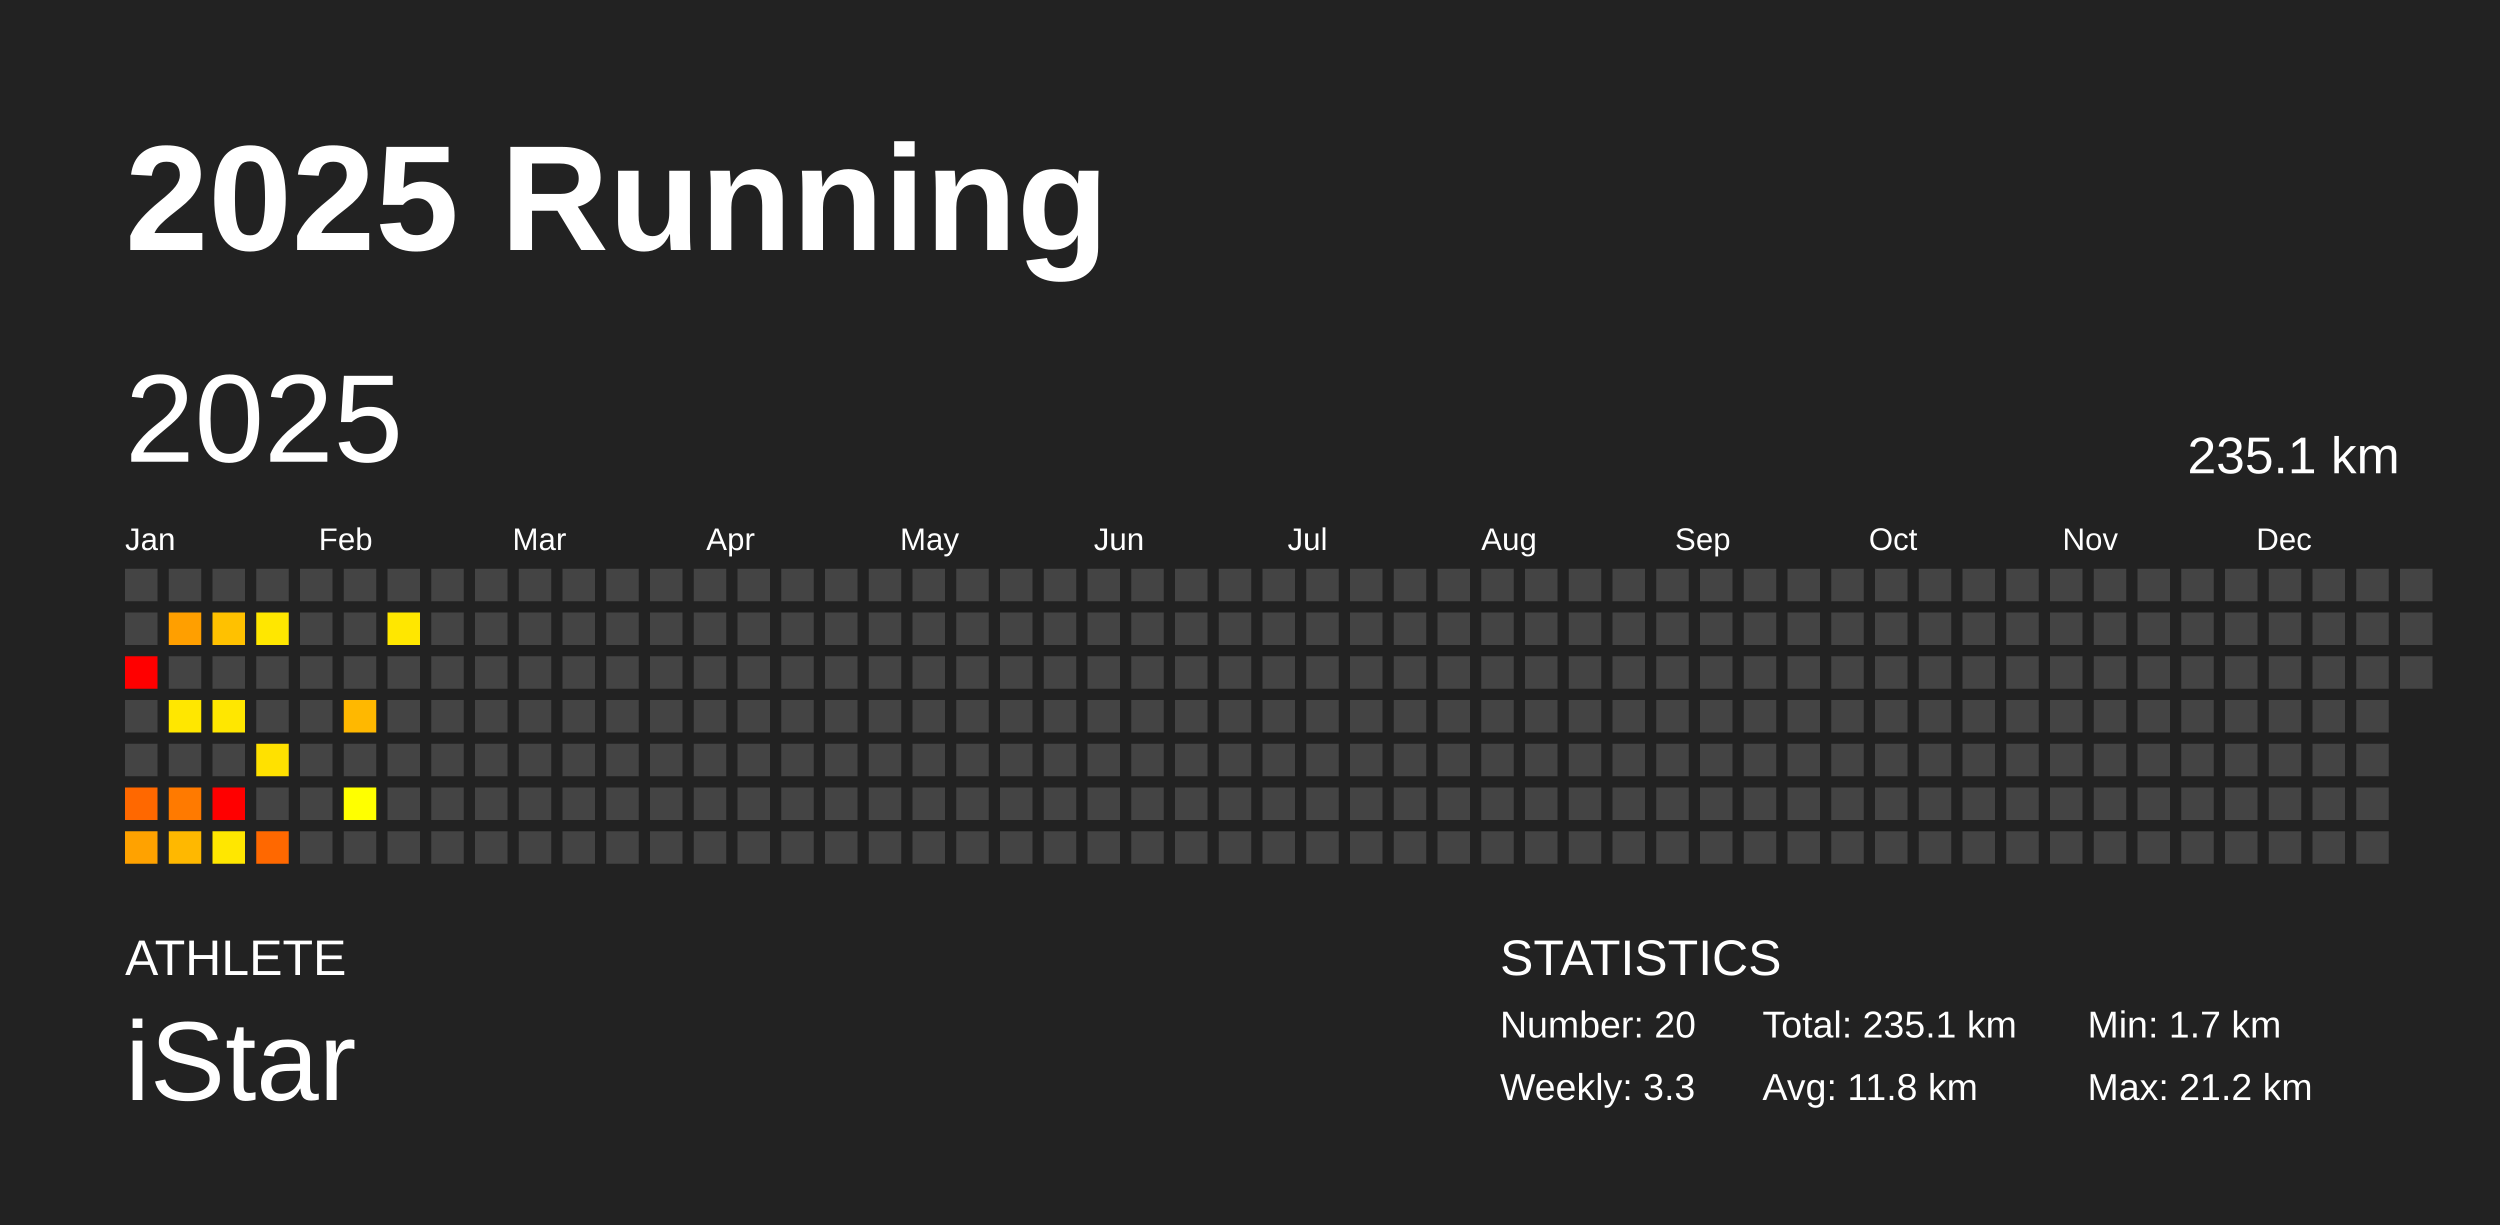
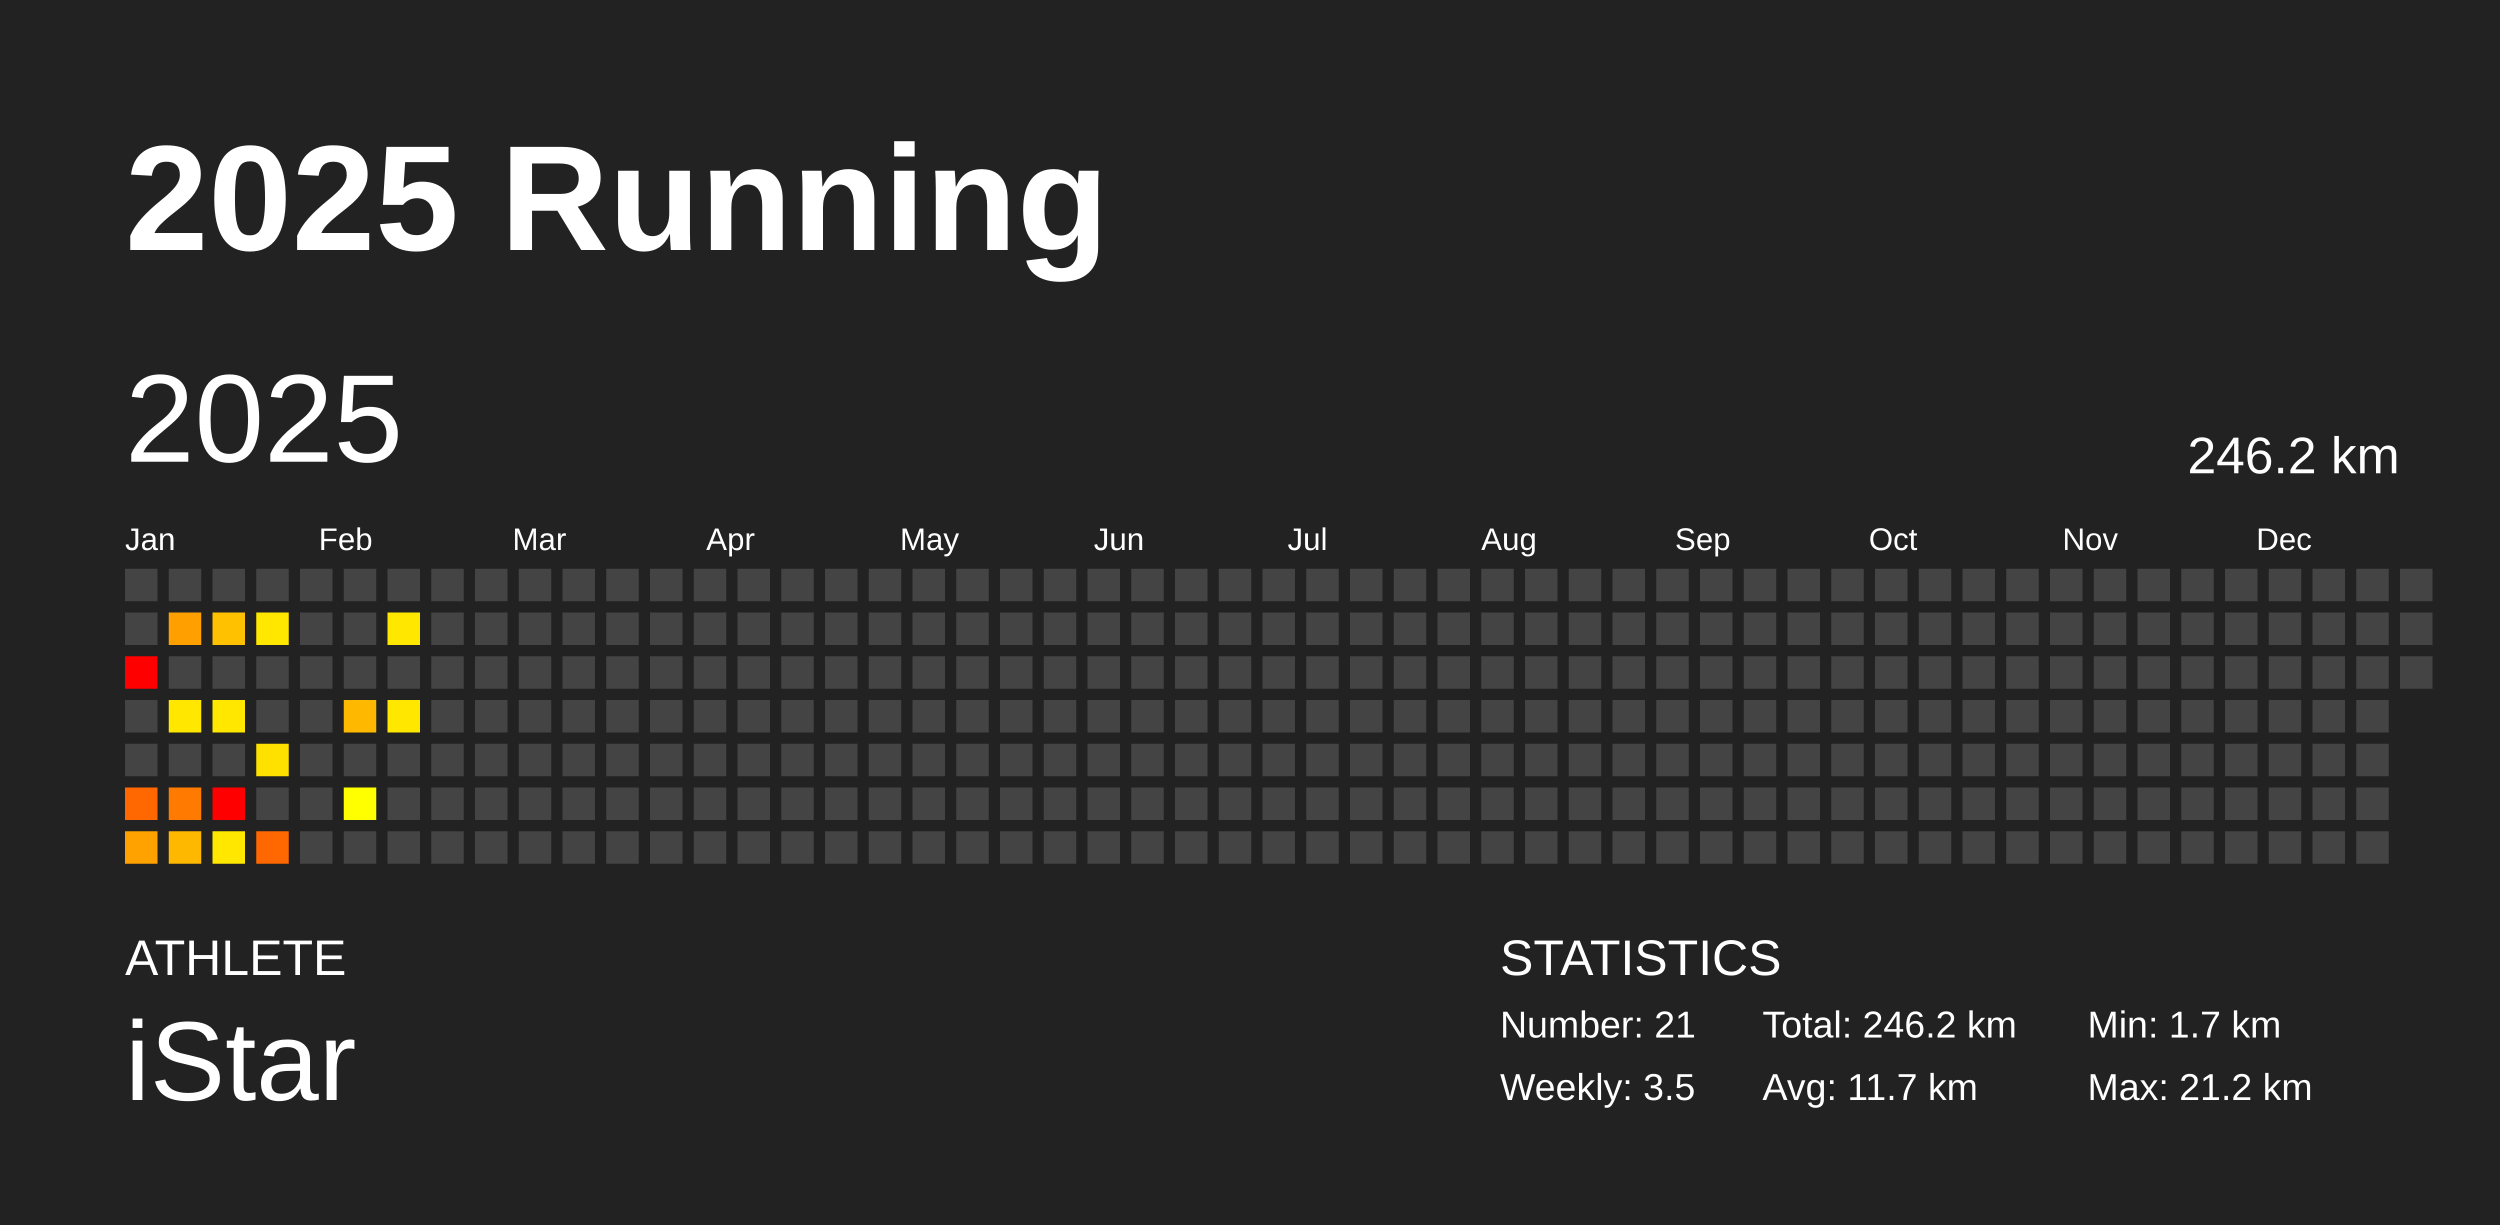
<svg xmlns="http://www.w3.org/2000/svg" baseProfile="full" height="98mm" version="1.1" viewBox="0,0,200,98" width="200mm">
  <defs />
  <rect fill="#222222" height="98" width="200" x="0" y="0" />
  <text fill="#FFFFFF" style="font-size:12px; font-family:Arial; font-weight:bold;" x="10" y="20">2025 Running</text>
  <text fill="#FFFFFF" style="font-size:4px; font-family:Arial" x="10" y="78">ATHLETE</text>
  <text fill="#FFFFFF" style="font-size:9px; font-family:Arial" x="10" y="88">iStar</text>
  <text fill="#FFFFFF" style="font-size:4px; font-family:Arial" x="120" y="78">STATISTICS</text>
-   <text fill="#FFFFFF" style="font-size:3px; font-family:Arial" x="120" y="83">Number: 20</text>
-   <text fill="#FFFFFF" style="font-size:3px; font-family:Arial" x="120" y="88">Weekly: 3.3</text>
-   <text fill="#FFFFFF" style="font-size:3px; font-family:Arial" x="141" y="83">Total: 235.1 km</text>
-   <text fill="#FFFFFF" style="font-size:3px; font-family:Arial" x="141" y="88">Avg: 11.8 km</text>
+   <text fill="#FFFFFF" style="font-size:3px; font-family:Arial" x="120" y="83">Number: 21</text>
+   <text fill="#FFFFFF" style="font-size:3px; font-family:Arial" x="120" y="88">Weekly: 3.5</text>
+   <text fill="#FFFFFF" style="font-size:3px; font-family:Arial" x="141" y="83">Total: 246.2 km</text>
+   <text fill="#FFFFFF" style="font-size:3px; font-family:Arial" x="141" y="88">Avg: 11.7 km</text>
  <text fill="#FFFFFF" style="font-size:3px; font-family:Arial" x="167" y="83">Min: 1.7 km</text>
  <text fill="#FFFFFF" style="font-size:3px; font-family:Arial" x="167" y="88">Max: 21.2 km</text>
  <text dominant-baseline="hanging" fill="#FFFFFF" style="font-size:10.0px; font-family:Arial;" x="10" y="30">2025</text>
-   <text dominant-baseline="hanging" fill="#FFFFFF" style="font-size:4.125px; font-family:Arial;" x="175" y="35">235.1 km</text>
+   <text dominant-baseline="hanging" fill="#FFFFFF" style="font-size:4.125px; font-family:Arial;" x="175" y="35">246.2 km</text>
  <text fill="#FFFFFF" style="font-size:2.5px; font-family:Arial" x="10.0" y="44">Jan</text>
  <text fill="#FFFFFF" style="font-size:2.5px; font-family:Arial" x="25.5" y="44">Feb</text>
  <text fill="#FFFFFF" style="font-size:2.5px; font-family:Arial" x="41.0" y="44">Mar</text>
  <text fill="#FFFFFF" style="font-size:2.5px; font-family:Arial" x="56.5" y="44">Apr</text>
  <text fill="#FFFFFF" style="font-size:2.5px; font-family:Arial" x="72.0" y="44">May</text>
  <text fill="#FFFFFF" style="font-size:2.5px; font-family:Arial" x="87.5" y="44">Jun</text>
  <text fill="#FFFFFF" style="font-size:2.5px; font-family:Arial" x="103.0" y="44">Jul</text>
  <text fill="#FFFFFF" style="font-size:2.5px; font-family:Arial" x="118.5" y="44">Aug</text>
  <text fill="#FFFFFF" style="font-size:2.5px; font-family:Arial" x="134.0" y="44">Sep</text>
  <text fill="#FFFFFF" style="font-size:2.5px; font-family:Arial" x="149.5" y="44">Oct</text>
  <text fill="#FFFFFF" style="font-size:2.5px; font-family:Arial" x="165.0" y="44">Nov</text>
  <text fill="#FFFFFF" style="font-size:2.5px; font-family:Arial" x="180.5" y="44">Dec</text>
  <rect fill="#444444" height="2.6" width="2.6" x="10.0" y="45.5" />
  <rect fill="#444444" height="2.6" width="2.6" x="10.0" y="49.0" />
  <rect fill="red" height="2.6" width="2.6" x="10.0" y="52.5" />
  <rect fill="#444444" height="2.6" width="2.6" x="10.0" y="56.0" />
  <rect fill="#444444" height="2.6" width="2.6" x="10.0" y="59.5" />
  <rect fill="#ff6800" height="2.6" width="2.6" x="10.0" y="63.0" />
  <rect fill="#ffa200" height="2.6" width="2.6" x="10.0" y="66.5" />
  <rect fill="#444444" height="2.6" width="2.6" x="13.5" y="45.5" />
  <rect fill="#ff9f00" height="2.6" width="2.6" x="13.5" y="49.0" />
  <rect fill="#444444" height="2.6" width="2.6" x="13.5" y="52.5" />
  <rect fill="#ffe700" height="2.6" width="2.6" x="13.5" y="56.0" />
  <rect fill="#444444" height="2.6" width="2.6" x="13.5" y="59.5" />
  <rect fill="#ff7a00" height="2.6" width="2.6" x="13.5" y="63.0" />
  <rect fill="#ffb800" height="2.6" width="2.6" x="13.5" y="66.5" />
  <rect fill="#444444" height="2.6" width="2.6" x="17.0" y="45.5" />
  <rect fill="#ffc100" height="2.6" width="2.6" x="17.0" y="49.0" />
  <rect fill="#444444" height="2.6" width="2.6" x="17.0" y="52.5" />
  <rect fill="#ffe700" height="2.6" width="2.6" x="17.0" y="56.0" />
  <rect fill="#444444" height="2.6" width="2.6" x="17.0" y="59.5" />
  <rect fill="red" height="2.6" width="2.6" x="17.0" y="63.0" />
  <rect fill="#ffe700" height="2.6" width="2.6" x="17.0" y="66.5" />
  <rect fill="#444444" height="2.6" width="2.6" x="20.5" y="45.5" />
  <rect fill="#ffe700" height="2.6" width="2.6" x="20.5" y="49.0" />
  <rect fill="#444444" height="2.6" width="2.6" x="20.5" y="52.5" />
  <rect fill="#444444" height="2.6" width="2.6" x="20.5" y="56.0" />
  <rect fill="#ffe100" height="2.6" width="2.6" x="20.5" y="59.5" />
  <rect fill="#444444" height="2.6" width="2.6" x="20.5" y="63.0" />
  <rect fill="#ff6800" height="2.6" width="2.6" x="20.5" y="66.5" />
  <rect fill="#444444" height="2.6" width="2.6" x="24.0" y="45.5" />
  <rect fill="#444444" height="2.6" width="2.6" x="24.0" y="49.0" />
  <rect fill="#444444" height="2.6" width="2.6" x="24.0" y="52.5" />
  <rect fill="#444444" height="2.6" width="2.6" x="24.0" y="56.0" />
  <rect fill="#444444" height="2.6" width="2.6" x="24.0" y="59.5" />
  <rect fill="#444444" height="2.6" width="2.6" x="24.0" y="63.0" />
  <rect fill="#444444" height="2.6" width="2.6" x="24.0" y="66.5" />
  <rect fill="#444444" height="2.6" width="2.6" x="27.5" y="45.5" />
  <rect fill="#444444" height="2.6" width="2.6" x="27.5" y="49.0" />
  <rect fill="#444444" height="2.6" width="2.6" x="27.5" y="52.5" />
  <rect fill="#ffb800" height="2.6" width="2.6" x="27.5" y="56.0" />
  <rect fill="#444444" height="2.6" width="2.6" x="27.5" y="59.5" />
  <rect fill="#ffff00" height="2.6" width="2.6" x="27.5" y="63.0" />
  <rect fill="#444444" height="2.6" width="2.6" x="27.5" y="66.5" />
  <rect fill="#444444" height="2.6" width="2.6" x="31.0" y="45.5" />
  <rect fill="#ffe700" height="2.6" width="2.6" x="31.0" y="49.0" />
  <rect fill="#444444" height="2.6" width="2.6" x="31.0" y="52.5" />
-   <rect fill="#444444" height="2.6" width="2.6" x="31.0" y="56.0" />
+   <rect fill="#ffe700" height="2.6" width="2.6" x="31.0" y="56.0" />
  <rect fill="#444444" height="2.6" width="2.6" x="31.0" y="59.5" />
  <rect fill="#444444" height="2.6" width="2.6" x="31.0" y="63.0" />
  <rect fill="#444444" height="2.6" width="2.6" x="31.0" y="66.5" />
  <rect fill="#444444" height="2.6" width="2.6" x="34.5" y="45.5" />
  <rect fill="#444444" height="2.6" width="2.6" x="34.5" y="49.0" />
  <rect fill="#444444" height="2.6" width="2.6" x="34.5" y="52.5" />
  <rect fill="#444444" height="2.6" width="2.6" x="34.5" y="56.0" />
  <rect fill="#444444" height="2.6" width="2.6" x="34.5" y="59.5" />
  <rect fill="#444444" height="2.6" width="2.6" x="34.5" y="63.0" />
  <rect fill="#444444" height="2.6" width="2.6" x="34.5" y="66.5" />
  <rect fill="#444444" height="2.6" width="2.6" x="38.0" y="45.5" />
  <rect fill="#444444" height="2.6" width="2.6" x="38.0" y="49.0" />
  <rect fill="#444444" height="2.6" width="2.6" x="38.0" y="52.5" />
  <rect fill="#444444" height="2.6" width="2.6" x="38.0" y="56.0" />
  <rect fill="#444444" height="2.6" width="2.6" x="38.0" y="59.5" />
  <rect fill="#444444" height="2.6" width="2.6" x="38.0" y="63.0" />
  <rect fill="#444444" height="2.6" width="2.6" x="38.0" y="66.5" />
  <rect fill="#444444" height="2.6" width="2.6" x="41.5" y="45.5" />
  <rect fill="#444444" height="2.6" width="2.6" x="41.5" y="49.0" />
  <rect fill="#444444" height="2.6" width="2.6" x="41.5" y="52.5" />
  <rect fill="#444444" height="2.6" width="2.6" x="41.5" y="56.0" />
  <rect fill="#444444" height="2.6" width="2.6" x="41.5" y="59.5" />
  <rect fill="#444444" height="2.6" width="2.6" x="41.5" y="63.0" />
  <rect fill="#444444" height="2.6" width="2.6" x="41.5" y="66.5" />
  <rect fill="#444444" height="2.6" width="2.6" x="45.0" y="45.5" />
  <rect fill="#444444" height="2.6" width="2.6" x="45.0" y="49.0" />
  <rect fill="#444444" height="2.6" width="2.6" x="45.0" y="52.5" />
  <rect fill="#444444" height="2.6" width="2.6" x="45.0" y="56.0" />
  <rect fill="#444444" height="2.6" width="2.6" x="45.0" y="59.5" />
  <rect fill="#444444" height="2.6" width="2.6" x="45.0" y="63.0" />
  <rect fill="#444444" height="2.6" width="2.6" x="45.0" y="66.5" />
  <rect fill="#444444" height="2.6" width="2.6" x="48.5" y="45.5" />
  <rect fill="#444444" height="2.6" width="2.6" x="48.5" y="49.0" />
  <rect fill="#444444" height="2.6" width="2.6" x="48.5" y="52.5" />
  <rect fill="#444444" height="2.6" width="2.6" x="48.5" y="56.0" />
  <rect fill="#444444" height="2.6" width="2.6" x="48.5" y="59.5" />
  <rect fill="#444444" height="2.6" width="2.6" x="48.5" y="63.0" />
  <rect fill="#444444" height="2.6" width="2.6" x="48.5" y="66.5" />
  <rect fill="#444444" height="2.6" width="2.6" x="52.0" y="45.5" />
  <rect fill="#444444" height="2.6" width="2.6" x="52.0" y="49.0" />
  <rect fill="#444444" height="2.6" width="2.6" x="52.0" y="52.5" />
  <rect fill="#444444" height="2.6" width="2.6" x="52.0" y="56.0" />
  <rect fill="#444444" height="2.6" width="2.6" x="52.0" y="59.5" />
  <rect fill="#444444" height="2.6" width="2.6" x="52.0" y="63.0" />
  <rect fill="#444444" height="2.6" width="2.6" x="52.0" y="66.5" />
  <rect fill="#444444" height="2.6" width="2.6" x="55.5" y="45.5" />
  <rect fill="#444444" height="2.6" width="2.6" x="55.5" y="49.0" />
  <rect fill="#444444" height="2.6" width="2.6" x="55.5" y="52.5" />
  <rect fill="#444444" height="2.6" width="2.6" x="55.5" y="56.0" />
  <rect fill="#444444" height="2.6" width="2.6" x="55.5" y="59.5" />
  <rect fill="#444444" height="2.6" width="2.6" x="55.5" y="63.0" />
  <rect fill="#444444" height="2.6" width="2.6" x="55.5" y="66.5" />
  <rect fill="#444444" height="2.6" width="2.6" x="59.0" y="45.5" />
  <rect fill="#444444" height="2.6" width="2.6" x="59.0" y="49.0" />
  <rect fill="#444444" height="2.6" width="2.6" x="59.0" y="52.5" />
  <rect fill="#444444" height="2.6" width="2.6" x="59.0" y="56.0" />
  <rect fill="#444444" height="2.6" width="2.6" x="59.0" y="59.5" />
  <rect fill="#444444" height="2.6" width="2.6" x="59.0" y="63.0" />
  <rect fill="#444444" height="2.6" width="2.6" x="59.0" y="66.5" />
  <rect fill="#444444" height="2.6" width="2.6" x="62.5" y="45.5" />
  <rect fill="#444444" height="2.6" width="2.6" x="62.5" y="49.0" />
  <rect fill="#444444" height="2.6" width="2.6" x="62.5" y="52.5" />
  <rect fill="#444444" height="2.6" width="2.6" x="62.5" y="56.0" />
  <rect fill="#444444" height="2.6" width="2.6" x="62.5" y="59.5" />
  <rect fill="#444444" height="2.6" width="2.6" x="62.5" y="63.0" />
  <rect fill="#444444" height="2.6" width="2.6" x="62.5" y="66.5" />
  <rect fill="#444444" height="2.6" width="2.6" x="66.0" y="45.5" />
  <rect fill="#444444" height="2.6" width="2.6" x="66.0" y="49.0" />
  <rect fill="#444444" height="2.6" width="2.6" x="66.0" y="52.5" />
  <rect fill="#444444" height="2.6" width="2.6" x="66.0" y="56.0" />
  <rect fill="#444444" height="2.6" width="2.6" x="66.0" y="59.5" />
  <rect fill="#444444" height="2.6" width="2.6" x="66.0" y="63.0" />
  <rect fill="#444444" height="2.6" width="2.6" x="66.0" y="66.5" />
  <rect fill="#444444" height="2.6" width="2.6" x="69.5" y="45.5" />
  <rect fill="#444444" height="2.6" width="2.6" x="69.5" y="49.0" />
  <rect fill="#444444" height="2.6" width="2.6" x="69.5" y="52.5" />
  <rect fill="#444444" height="2.6" width="2.6" x="69.5" y="56.0" />
  <rect fill="#444444" height="2.6" width="2.6" x="69.5" y="59.5" />
  <rect fill="#444444" height="2.6" width="2.6" x="69.5" y="63.0" />
  <rect fill="#444444" height="2.6" width="2.6" x="69.5" y="66.5" />
  <rect fill="#444444" height="2.6" width="2.6" x="73.0" y="45.5" />
  <rect fill="#444444" height="2.6" width="2.6" x="73.0" y="49.0" />
  <rect fill="#444444" height="2.6" width="2.6" x="73.0" y="52.5" />
  <rect fill="#444444" height="2.6" width="2.6" x="73.0" y="56.0" />
  <rect fill="#444444" height="2.6" width="2.6" x="73.0" y="59.5" />
  <rect fill="#444444" height="2.6" width="2.6" x="73.0" y="63.0" />
  <rect fill="#444444" height="2.6" width="2.6" x="73.0" y="66.5" />
  <rect fill="#444444" height="2.6" width="2.6" x="76.5" y="45.5" />
  <rect fill="#444444" height="2.6" width="2.6" x="76.5" y="49.0" />
  <rect fill="#444444" height="2.6" width="2.6" x="76.5" y="52.5" />
  <rect fill="#444444" height="2.6" width="2.6" x="76.5" y="56.0" />
  <rect fill="#444444" height="2.6" width="2.6" x="76.5" y="59.5" />
  <rect fill="#444444" height="2.6" width="2.6" x="76.5" y="63.0" />
  <rect fill="#444444" height="2.6" width="2.6" x="76.5" y="66.5" />
  <rect fill="#444444" height="2.6" width="2.6" x="80.0" y="45.5" />
  <rect fill="#444444" height="2.6" width="2.6" x="80.0" y="49.0" />
  <rect fill="#444444" height="2.6" width="2.6" x="80.0" y="52.5" />
  <rect fill="#444444" height="2.6" width="2.6" x="80.0" y="56.0" />
  <rect fill="#444444" height="2.6" width="2.6" x="80.0" y="59.5" />
  <rect fill="#444444" height="2.6" width="2.6" x="80.0" y="63.0" />
  <rect fill="#444444" height="2.6" width="2.6" x="80.0" y="66.5" />
  <rect fill="#444444" height="2.6" width="2.6" x="83.5" y="45.5" />
  <rect fill="#444444" height="2.6" width="2.6" x="83.5" y="49.0" />
  <rect fill="#444444" height="2.6" width="2.6" x="83.5" y="52.5" />
  <rect fill="#444444" height="2.6" width="2.6" x="83.5" y="56.0" />
  <rect fill="#444444" height="2.6" width="2.6" x="83.5" y="59.5" />
  <rect fill="#444444" height="2.6" width="2.6" x="83.5" y="63.0" />
  <rect fill="#444444" height="2.6" width="2.6" x="83.5" y="66.5" />
  <rect fill="#444444" height="2.6" width="2.6" x="87.0" y="45.5" />
  <rect fill="#444444" height="2.6" width="2.6" x="87.0" y="49.0" />
  <rect fill="#444444" height="2.6" width="2.6" x="87.0" y="52.5" />
  <rect fill="#444444" height="2.6" width="2.6" x="87.0" y="56.0" />
  <rect fill="#444444" height="2.6" width="2.6" x="87.0" y="59.5" />
  <rect fill="#444444" height="2.6" width="2.6" x="87.0" y="63.0" />
  <rect fill="#444444" height="2.6" width="2.6" x="87.0" y="66.5" />
  <rect fill="#444444" height="2.6" width="2.6" x="90.5" y="45.5" />
  <rect fill="#444444" height="2.6" width="2.6" x="90.5" y="49.0" />
  <rect fill="#444444" height="2.6" width="2.6" x="90.5" y="52.5" />
  <rect fill="#444444" height="2.6" width="2.6" x="90.5" y="56.0" />
  <rect fill="#444444" height="2.6" width="2.6" x="90.5" y="59.5" />
  <rect fill="#444444" height="2.6" width="2.6" x="90.5" y="63.0" />
  <rect fill="#444444" height="2.6" width="2.6" x="90.5" y="66.5" />
  <rect fill="#444444" height="2.6" width="2.6" x="94.0" y="45.5" />
  <rect fill="#444444" height="2.6" width="2.6" x="94.0" y="49.0" />
  <rect fill="#444444" height="2.6" width="2.6" x="94.0" y="52.5" />
  <rect fill="#444444" height="2.6" width="2.6" x="94.0" y="56.0" />
  <rect fill="#444444" height="2.6" width="2.6" x="94.0" y="59.5" />
  <rect fill="#444444" height="2.6" width="2.6" x="94.0" y="63.0" />
  <rect fill="#444444" height="2.6" width="2.6" x="94.0" y="66.5" />
  <rect fill="#444444" height="2.6" width="2.6" x="97.5" y="45.5" />
  <rect fill="#444444" height="2.6" width="2.6" x="97.5" y="49.0" />
  <rect fill="#444444" height="2.6" width="2.6" x="97.5" y="52.5" />
  <rect fill="#444444" height="2.6" width="2.6" x="97.5" y="56.0" />
  <rect fill="#444444" height="2.6" width="2.6" x="97.5" y="59.5" />
  <rect fill="#444444" height="2.6" width="2.6" x="97.5" y="63.0" />
  <rect fill="#444444" height="2.6" width="2.6" x="97.5" y="66.5" />
  <rect fill="#444444" height="2.6" width="2.6" x="101.0" y="45.5" />
  <rect fill="#444444" height="2.6" width="2.6" x="101.0" y="49.0" />
  <rect fill="#444444" height="2.6" width="2.6" x="101.0" y="52.5" />
  <rect fill="#444444" height="2.6" width="2.6" x="101.0" y="56.0" />
  <rect fill="#444444" height="2.6" width="2.6" x="101.0" y="59.5" />
  <rect fill="#444444" height="2.6" width="2.6" x="101.0" y="63.0" />
  <rect fill="#444444" height="2.6" width="2.6" x="101.0" y="66.5" />
  <rect fill="#444444" height="2.6" width="2.6" x="104.5" y="45.5" />
  <rect fill="#444444" height="2.6" width="2.6" x="104.5" y="49.0" />
  <rect fill="#444444" height="2.6" width="2.6" x="104.5" y="52.5" />
  <rect fill="#444444" height="2.6" width="2.6" x="104.5" y="56.0" />
  <rect fill="#444444" height="2.6" width="2.6" x="104.5" y="59.5" />
  <rect fill="#444444" height="2.6" width="2.6" x="104.5" y="63.0" />
  <rect fill="#444444" height="2.6" width="2.6" x="104.5" y="66.5" />
  <rect fill="#444444" height="2.6" width="2.6" x="108.0" y="45.5" />
  <rect fill="#444444" height="2.6" width="2.6" x="108.0" y="49.0" />
  <rect fill="#444444" height="2.6" width="2.6" x="108.0" y="52.5" />
  <rect fill="#444444" height="2.6" width="2.6" x="108.0" y="56.0" />
  <rect fill="#444444" height="2.6" width="2.6" x="108.0" y="59.5" />
  <rect fill="#444444" height="2.6" width="2.6" x="108.0" y="63.0" />
  <rect fill="#444444" height="2.6" width="2.6" x="108.0" y="66.5" />
  <rect fill="#444444" height="2.6" width="2.6" x="111.5" y="45.5" />
  <rect fill="#444444" height="2.6" width="2.6" x="111.5" y="49.0" />
  <rect fill="#444444" height="2.6" width="2.6" x="111.5" y="52.5" />
  <rect fill="#444444" height="2.6" width="2.6" x="111.5" y="56.0" />
  <rect fill="#444444" height="2.6" width="2.6" x="111.5" y="59.5" />
  <rect fill="#444444" height="2.6" width="2.6" x="111.5" y="63.0" />
  <rect fill="#444444" height="2.6" width="2.6" x="111.5" y="66.5" />
  <rect fill="#444444" height="2.6" width="2.6" x="115.0" y="45.5" />
  <rect fill="#444444" height="2.6" width="2.6" x="115.0" y="49.0" />
  <rect fill="#444444" height="2.6" width="2.6" x="115.0" y="52.5" />
  <rect fill="#444444" height="2.6" width="2.6" x="115.0" y="56.0" />
  <rect fill="#444444" height="2.6" width="2.6" x="115.0" y="59.5" />
  <rect fill="#444444" height="2.6" width="2.6" x="115.0" y="63.0" />
  <rect fill="#444444" height="2.6" width="2.6" x="115.0" y="66.5" />
  <rect fill="#444444" height="2.6" width="2.6" x="118.5" y="45.5" />
  <rect fill="#444444" height="2.6" width="2.6" x="118.5" y="49.0" />
  <rect fill="#444444" height="2.6" width="2.6" x="118.5" y="52.5" />
  <rect fill="#444444" height="2.6" width="2.6" x="118.5" y="56.0" />
  <rect fill="#444444" height="2.6" width="2.6" x="118.5" y="59.5" />
  <rect fill="#444444" height="2.6" width="2.6" x="118.5" y="63.0" />
  <rect fill="#444444" height="2.6" width="2.6" x="118.5" y="66.5" />
  <rect fill="#444444" height="2.6" width="2.6" x="122.0" y="45.5" />
  <rect fill="#444444" height="2.6" width="2.6" x="122.0" y="49.0" />
  <rect fill="#444444" height="2.6" width="2.6" x="122.0" y="52.5" />
  <rect fill="#444444" height="2.6" width="2.6" x="122.0" y="56.0" />
  <rect fill="#444444" height="2.6" width="2.6" x="122.0" y="59.5" />
  <rect fill="#444444" height="2.6" width="2.6" x="122.0" y="63.0" />
  <rect fill="#444444" height="2.6" width="2.6" x="122.0" y="66.5" />
  <rect fill="#444444" height="2.6" width="2.6" x="125.5" y="45.5" />
  <rect fill="#444444" height="2.6" width="2.6" x="125.5" y="49.0" />
  <rect fill="#444444" height="2.6" width="2.6" x="125.5" y="52.5" />
  <rect fill="#444444" height="2.6" width="2.6" x="125.5" y="56.0" />
  <rect fill="#444444" height="2.6" width="2.6" x="125.5" y="59.5" />
  <rect fill="#444444" height="2.6" width="2.6" x="125.5" y="63.0" />
  <rect fill="#444444" height="2.6" width="2.6" x="125.5" y="66.5" />
  <rect fill="#444444" height="2.6" width="2.6" x="129.0" y="45.5" />
  <rect fill="#444444" height="2.6" width="2.6" x="129.0" y="49.0" />
  <rect fill="#444444" height="2.6" width="2.6" x="129.0" y="52.5" />
  <rect fill="#444444" height="2.6" width="2.6" x="129.0" y="56.0" />
  <rect fill="#444444" height="2.6" width="2.6" x="129.0" y="59.5" />
  <rect fill="#444444" height="2.6" width="2.6" x="129.0" y="63.0" />
  <rect fill="#444444" height="2.6" width="2.6" x="129.0" y="66.5" />
  <rect fill="#444444" height="2.6" width="2.6" x="132.5" y="45.5" />
  <rect fill="#444444" height="2.6" width="2.6" x="132.5" y="49.0" />
  <rect fill="#444444" height="2.6" width="2.6" x="132.5" y="52.5" />
  <rect fill="#444444" height="2.6" width="2.6" x="132.5" y="56.0" />
  <rect fill="#444444" height="2.6" width="2.6" x="132.5" y="59.5" />
  <rect fill="#444444" height="2.6" width="2.6" x="132.5" y="63.0" />
  <rect fill="#444444" height="2.6" width="2.6" x="132.5" y="66.5" />
  <rect fill="#444444" height="2.6" width="2.6" x="136.0" y="45.5" />
  <rect fill="#444444" height="2.6" width="2.6" x="136.0" y="49.0" />
  <rect fill="#444444" height="2.6" width="2.6" x="136.0" y="52.5" />
  <rect fill="#444444" height="2.6" width="2.6" x="136.0" y="56.0" />
  <rect fill="#444444" height="2.6" width="2.6" x="136.0" y="59.5" />
  <rect fill="#444444" height="2.6" width="2.6" x="136.0" y="63.0" />
  <rect fill="#444444" height="2.6" width="2.6" x="136.0" y="66.5" />
  <rect fill="#444444" height="2.6" width="2.6" x="139.5" y="45.5" />
  <rect fill="#444444" height="2.6" width="2.6" x="139.5" y="49.0" />
  <rect fill="#444444" height="2.6" width="2.6" x="139.5" y="52.5" />
  <rect fill="#444444" height="2.6" width="2.6" x="139.5" y="56.0" />
  <rect fill="#444444" height="2.6" width="2.6" x="139.5" y="59.5" />
  <rect fill="#444444" height="2.6" width="2.6" x="139.5" y="63.0" />
  <rect fill="#444444" height="2.6" width="2.6" x="139.5" y="66.5" />
  <rect fill="#444444" height="2.6" width="2.6" x="143.0" y="45.5" />
  <rect fill="#444444" height="2.6" width="2.6" x="143.0" y="49.0" />
  <rect fill="#444444" height="2.6" width="2.6" x="143.0" y="52.5" />
  <rect fill="#444444" height="2.6" width="2.6" x="143.0" y="56.0" />
  <rect fill="#444444" height="2.6" width="2.6" x="143.0" y="59.5" />
  <rect fill="#444444" height="2.6" width="2.6" x="143.0" y="63.0" />
  <rect fill="#444444" height="2.6" width="2.6" x="143.0" y="66.5" />
  <rect fill="#444444" height="2.6" width="2.6" x="146.5" y="45.5" />
  <rect fill="#444444" height="2.6" width="2.6" x="146.5" y="49.0" />
  <rect fill="#444444" height="2.6" width="2.6" x="146.5" y="52.5" />
  <rect fill="#444444" height="2.6" width="2.6" x="146.5" y="56.0" />
  <rect fill="#444444" height="2.6" width="2.6" x="146.5" y="59.5" />
  <rect fill="#444444" height="2.6" width="2.6" x="146.5" y="63.0" />
  <rect fill="#444444" height="2.6" width="2.6" x="146.5" y="66.5" />
  <rect fill="#444444" height="2.6" width="2.6" x="150.0" y="45.5" />
  <rect fill="#444444" height="2.6" width="2.6" x="150.0" y="49.0" />
  <rect fill="#444444" height="2.6" width="2.6" x="150.0" y="52.5" />
  <rect fill="#444444" height="2.6" width="2.6" x="150.0" y="56.0" />
  <rect fill="#444444" height="2.6" width="2.6" x="150.0" y="59.5" />
  <rect fill="#444444" height="2.6" width="2.6" x="150.0" y="63.0" />
  <rect fill="#444444" height="2.6" width="2.6" x="150.0" y="66.5" />
  <rect fill="#444444" height="2.6" width="2.6" x="153.5" y="45.5" />
  <rect fill="#444444" height="2.6" width="2.6" x="153.5" y="49.0" />
  <rect fill="#444444" height="2.6" width="2.6" x="153.5" y="52.5" />
  <rect fill="#444444" height="2.6" width="2.6" x="153.5" y="56.0" />
  <rect fill="#444444" height="2.6" width="2.6" x="153.5" y="59.5" />
  <rect fill="#444444" height="2.6" width="2.6" x="153.5" y="63.0" />
  <rect fill="#444444" height="2.6" width="2.6" x="153.5" y="66.5" />
  <rect fill="#444444" height="2.6" width="2.6" x="157.0" y="45.5" />
  <rect fill="#444444" height="2.6" width="2.6" x="157.0" y="49.0" />
  <rect fill="#444444" height="2.6" width="2.6" x="157.0" y="52.5" />
  <rect fill="#444444" height="2.6" width="2.6" x="157.0" y="56.0" />
  <rect fill="#444444" height="2.6" width="2.6" x="157.0" y="59.5" />
  <rect fill="#444444" height="2.6" width="2.6" x="157.0" y="63.0" />
  <rect fill="#444444" height="2.6" width="2.6" x="157.0" y="66.5" />
  <rect fill="#444444" height="2.6" width="2.6" x="160.5" y="45.5" />
  <rect fill="#444444" height="2.6" width="2.6" x="160.5" y="49.0" />
  <rect fill="#444444" height="2.6" width="2.6" x="160.5" y="52.5" />
  <rect fill="#444444" height="2.6" width="2.6" x="160.5" y="56.0" />
  <rect fill="#444444" height="2.6" width="2.6" x="160.5" y="59.5" />
  <rect fill="#444444" height="2.6" width="2.6" x="160.5" y="63.0" />
  <rect fill="#444444" height="2.6" width="2.6" x="160.5" y="66.5" />
  <rect fill="#444444" height="2.6" width="2.6" x="164.0" y="45.5" />
  <rect fill="#444444" height="2.6" width="2.6" x="164.0" y="49.0" />
  <rect fill="#444444" height="2.6" width="2.6" x="164.0" y="52.5" />
  <rect fill="#444444" height="2.6" width="2.6" x="164.0" y="56.0" />
  <rect fill="#444444" height="2.6" width="2.6" x="164.0" y="59.5" />
  <rect fill="#444444" height="2.6" width="2.6" x="164.0" y="63.0" />
  <rect fill="#444444" height="2.6" width="2.6" x="164.0" y="66.5" />
  <rect fill="#444444" height="2.6" width="2.6" x="167.5" y="45.5" />
  <rect fill="#444444" height="2.6" width="2.6" x="167.5" y="49.0" />
  <rect fill="#444444" height="2.6" width="2.6" x="167.5" y="52.5" />
  <rect fill="#444444" height="2.6" width="2.6" x="167.5" y="56.0" />
  <rect fill="#444444" height="2.6" width="2.6" x="167.5" y="59.5" />
  <rect fill="#444444" height="2.6" width="2.6" x="167.5" y="63.0" />
  <rect fill="#444444" height="2.6" width="2.6" x="167.5" y="66.5" />
  <rect fill="#444444" height="2.6" width="2.6" x="171.0" y="45.5" />
  <rect fill="#444444" height="2.6" width="2.6" x="171.0" y="49.0" />
  <rect fill="#444444" height="2.6" width="2.6" x="171.0" y="52.5" />
  <rect fill="#444444" height="2.6" width="2.6" x="171.0" y="56.0" />
  <rect fill="#444444" height="2.6" width="2.6" x="171.0" y="59.5" />
  <rect fill="#444444" height="2.6" width="2.6" x="171.0" y="63.0" />
  <rect fill="#444444" height="2.6" width="2.6" x="171.0" y="66.5" />
  <rect fill="#444444" height="2.6" width="2.6" x="174.5" y="45.5" />
  <rect fill="#444444" height="2.6" width="2.6" x="174.5" y="49.0" />
  <rect fill="#444444" height="2.6" width="2.6" x="174.5" y="52.5" />
  <rect fill="#444444" height="2.6" width="2.6" x="174.5" y="56.0" />
  <rect fill="#444444" height="2.6" width="2.6" x="174.5" y="59.5" />
  <rect fill="#444444" height="2.6" width="2.6" x="174.5" y="63.0" />
  <rect fill="#444444" height="2.6" width="2.6" x="174.5" y="66.5" />
  <rect fill="#444444" height="2.6" width="2.6" x="178.0" y="45.5" />
  <rect fill="#444444" height="2.6" width="2.6" x="178.0" y="49.0" />
  <rect fill="#444444" height="2.6" width="2.6" x="178.0" y="52.5" />
  <rect fill="#444444" height="2.6" width="2.6" x="178.0" y="56.0" />
  <rect fill="#444444" height="2.6" width="2.6" x="178.0" y="59.5" />
  <rect fill="#444444" height="2.6" width="2.6" x="178.0" y="63.0" />
  <rect fill="#444444" height="2.6" width="2.6" x="178.0" y="66.5" />
  <rect fill="#444444" height="2.6" width="2.6" x="181.5" y="45.5" />
  <rect fill="#444444" height="2.6" width="2.6" x="181.5" y="49.0" />
  <rect fill="#444444" height="2.6" width="2.6" x="181.5" y="52.5" />
  <rect fill="#444444" height="2.6" width="2.6" x="181.5" y="56.0" />
  <rect fill="#444444" height="2.6" width="2.6" x="181.5" y="59.5" />
  <rect fill="#444444" height="2.6" width="2.6" x="181.5" y="63.0" />
  <rect fill="#444444" height="2.6" width="2.6" x="181.5" y="66.5" />
  <rect fill="#444444" height="2.6" width="2.6" x="185.0" y="45.5" />
  <rect fill="#444444" height="2.6" width="2.6" x="185.0" y="49.0" />
  <rect fill="#444444" height="2.6" width="2.6" x="185.0" y="52.5" />
  <rect fill="#444444" height="2.6" width="2.6" x="185.0" y="56.0" />
  <rect fill="#444444" height="2.6" width="2.6" x="185.0" y="59.5" />
  <rect fill="#444444" height="2.6" width="2.6" x="185.0" y="63.0" />
  <rect fill="#444444" height="2.6" width="2.6" x="185.0" y="66.5" />
  <rect fill="#444444" height="2.6" width="2.6" x="188.5" y="45.5" />
  <rect fill="#444444" height="2.6" width="2.6" x="188.5" y="49.0" />
  <rect fill="#444444" height="2.6" width="2.6" x="188.5" y="52.5" />
  <rect fill="#444444" height="2.6" width="2.6" x="188.5" y="56.0" />
  <rect fill="#444444" height="2.6" width="2.6" x="188.5" y="59.5" />
  <rect fill="#444444" height="2.6" width="2.6" x="188.5" y="63.0" />
  <rect fill="#444444" height="2.6" width="2.6" x="188.5" y="66.5" />
  <rect fill="#444444" height="2.6" width="2.6" x="192.0" y="45.5" />
  <rect fill="#444444" height="2.6" width="2.6" x="192.0" y="49.0" />
  <rect fill="#444444" height="2.6" width="2.6" x="192.0" y="52.5" />
</svg>
